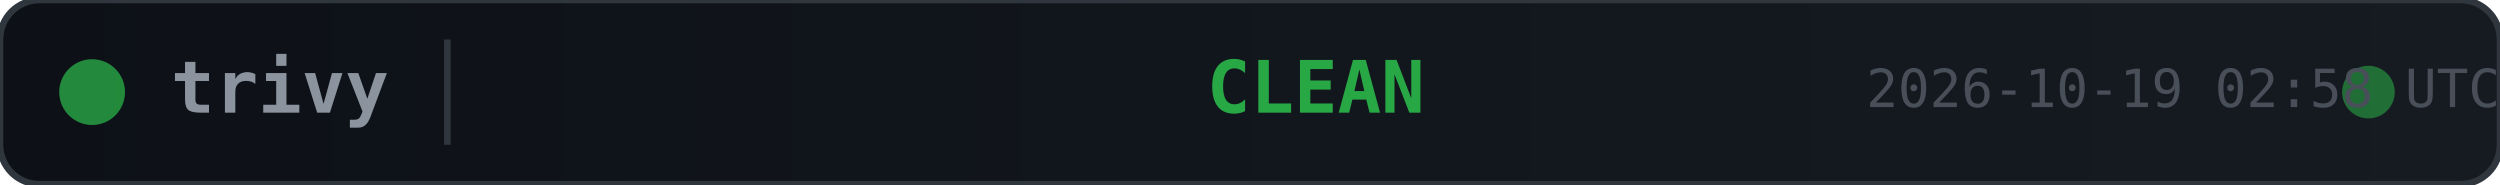
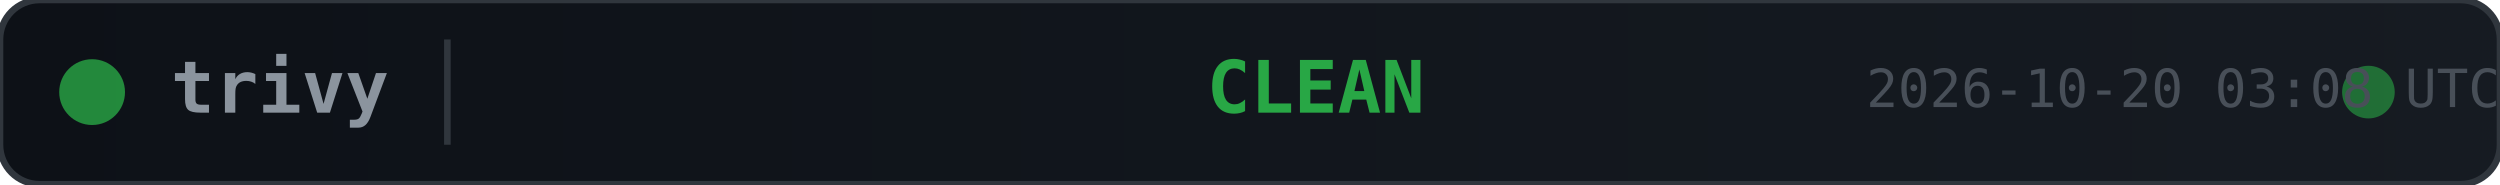
<svg xmlns="http://www.w3.org/2000/svg" width="380" height="28">
  <defs>
    <linearGradient id="bg" x1="0" y1="0" x2="1" y2="0">
      <stop offset="0%" stop-color="#0d1117" />
      <stop offset="100%" stop-color="#161b22" />
    </linearGradient>
  </defs>
  <rect width="380" height="28" rx="6" fill="url(#bg)" stroke="#30363d" stroke-width="1" />
  <circle cx="14" cy="14" r="5" fill="#28a745" opacity="0.8">
    <animate attributeName="opacity" values="0.8;0.4;0.8" dur="2s" repeatCount="indefinite" />
  </circle>
  <text x="26" y="14" fill="#8b949e" font-family="monospace" font-size="11" font-weight="600" dominant-baseline="middle">trivy</text>
  <line x1="68" y1="6" x2="68" y2="22" stroke="#30363d" stroke-width="1" />
  <text x="200" y="14" fill="#28a745" font-family="monospace" font-size="11" font-weight="700" text-anchor="middle" dominant-baseline="middle">CLEAN</text>
  <circle cx="360" cy="14" r="4" fill="#28a745" opacity="0.6">
    <animate attributeName="r" values="4;6;4" dur="1.5s" repeatCount="indefinite" />
    <animate attributeName="opacity" values="0.6;0.2;0.6" dur="1.5s" repeatCount="indefinite" />
  </circle>
-   <text x="380" y="14" fill="#484f58" font-family="monospace" font-size="8" text-anchor="end" dominant-baseline="middle">2026-10-19 02:58 UTC</text>
+   <text x="380" y="14" fill="#484f58" font-family="monospace" font-size="8" text-anchor="end" dominant-baseline="middle">2026-10-20 03:08 UTC</text>
</svg>
